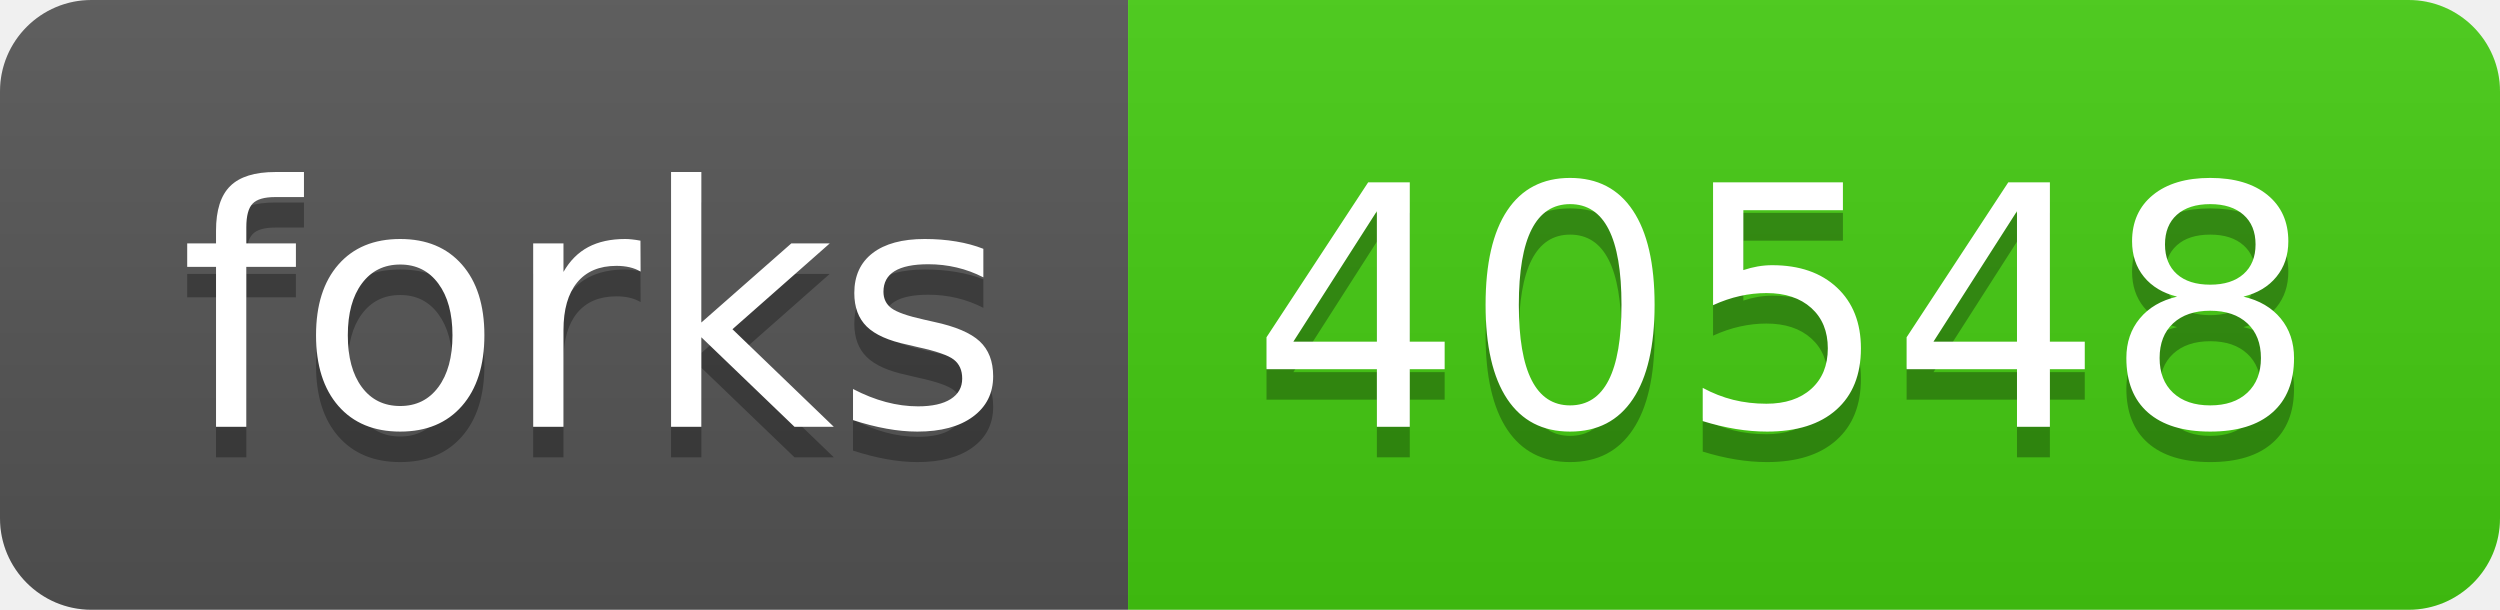
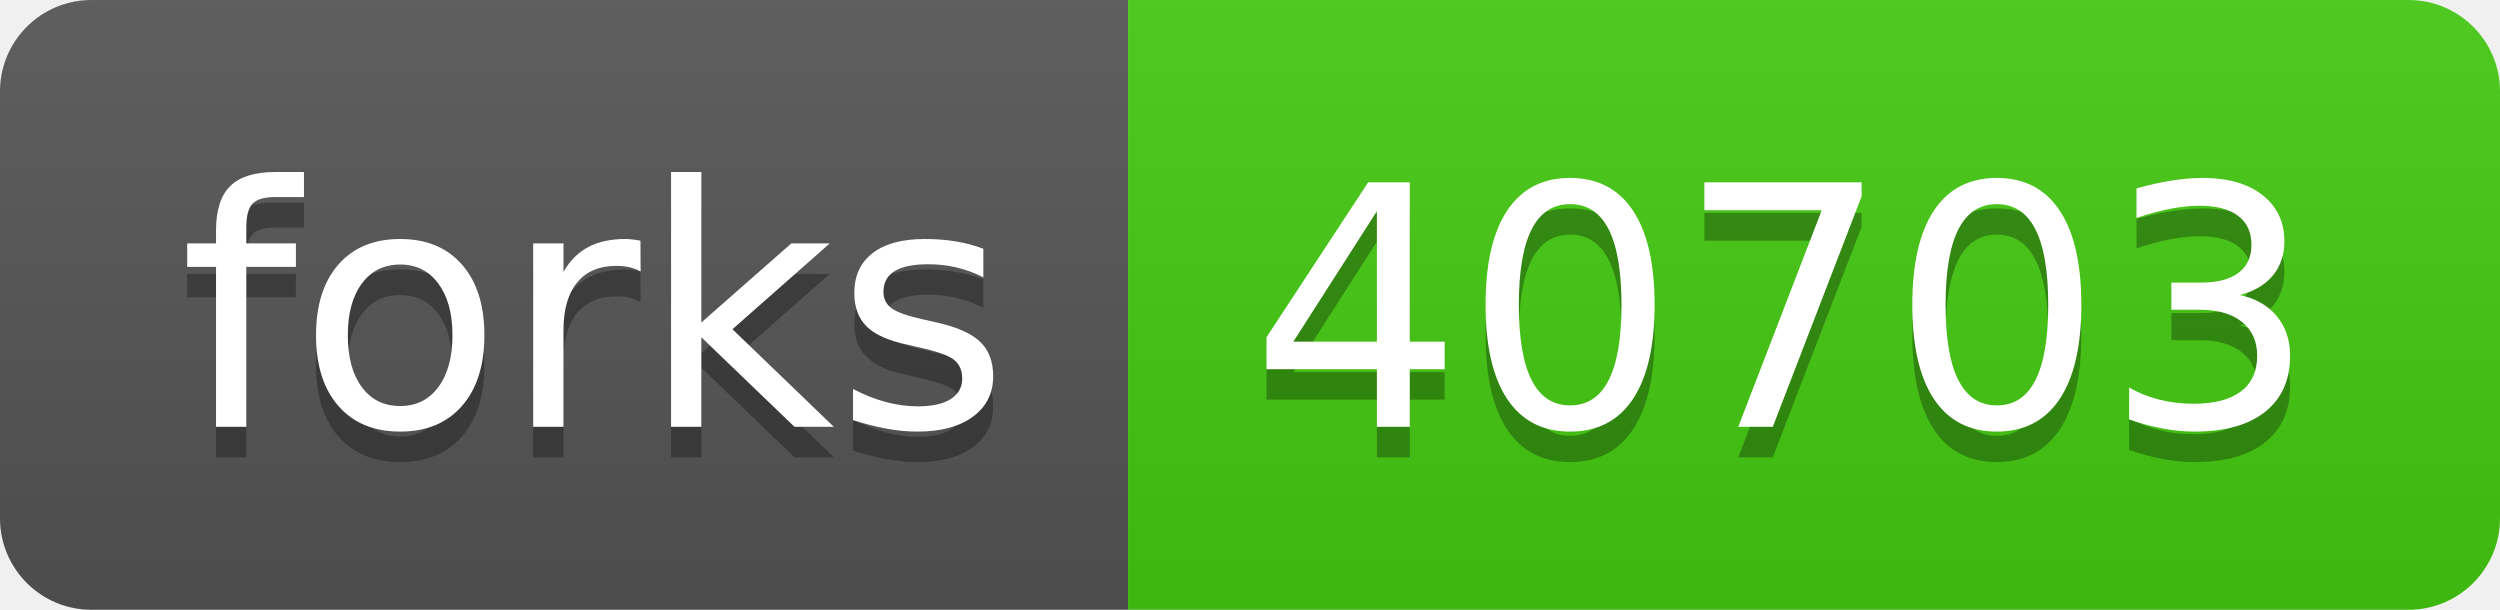
- <svg xmlns="http://www.w3.org/2000/svg" width="82" height="20" role="img" aria-label="forks: 40548">
+ <svg xmlns="http://www.w3.org/2000/svg" width="82" height="20" role="img" aria-label="forks: 40703">
  <linearGradient id="s" x2="0" y2="100%">
    <stop offset="0" stop-color="#bbb" stop-opacity=".1" />
    <stop offset="1" stop-opacity=".1" />
  </linearGradient>
  <clipPath id="r">
    <rect width="82" height="20" rx="3" fill="#fff" />
  </clipPath>
  <g clip-path="url(#r)">
    <rect width="37" height="20" fill="#555" />
    <rect x="37" width="45" height="20" fill="#4c1" />
    <rect width="82" height="20" fill="url(#s)" />
  </g>
  <g fill="#fff" text-anchor="middle" font-family="Verdana,Geneva,DejaVu Sans,sans-serif" text-rendering="geometricPrecision" font-size="110">
    <text aria-hidden="true" x="195" y="150" fill="#010101" fill-opacity=".3" transform="scale(.1)" textLength="270">forks</text>
    <text x="195" y="140" transform="scale(.1)" fill="#fff" textLength="270">forks</text>
-     <text aria-hidden="true" x="585" y="150" fill="#010101" fill-opacity=".3" transform="scale(.1)" textLength="350">40548</text>
-     <text x="585" y="140" transform="scale(.1)" fill="#fff" textLength="350">40548</text>
+     <text aria-hidden="true" x="585" y="150" fill="#010101" fill-opacity=".3" transform="scale(.1)" textLength="350">40703</text>
+     <text x="585" y="140" transform="scale(.1)" fill="#fff" textLength="350">40703</text>
  </g>
</svg>
